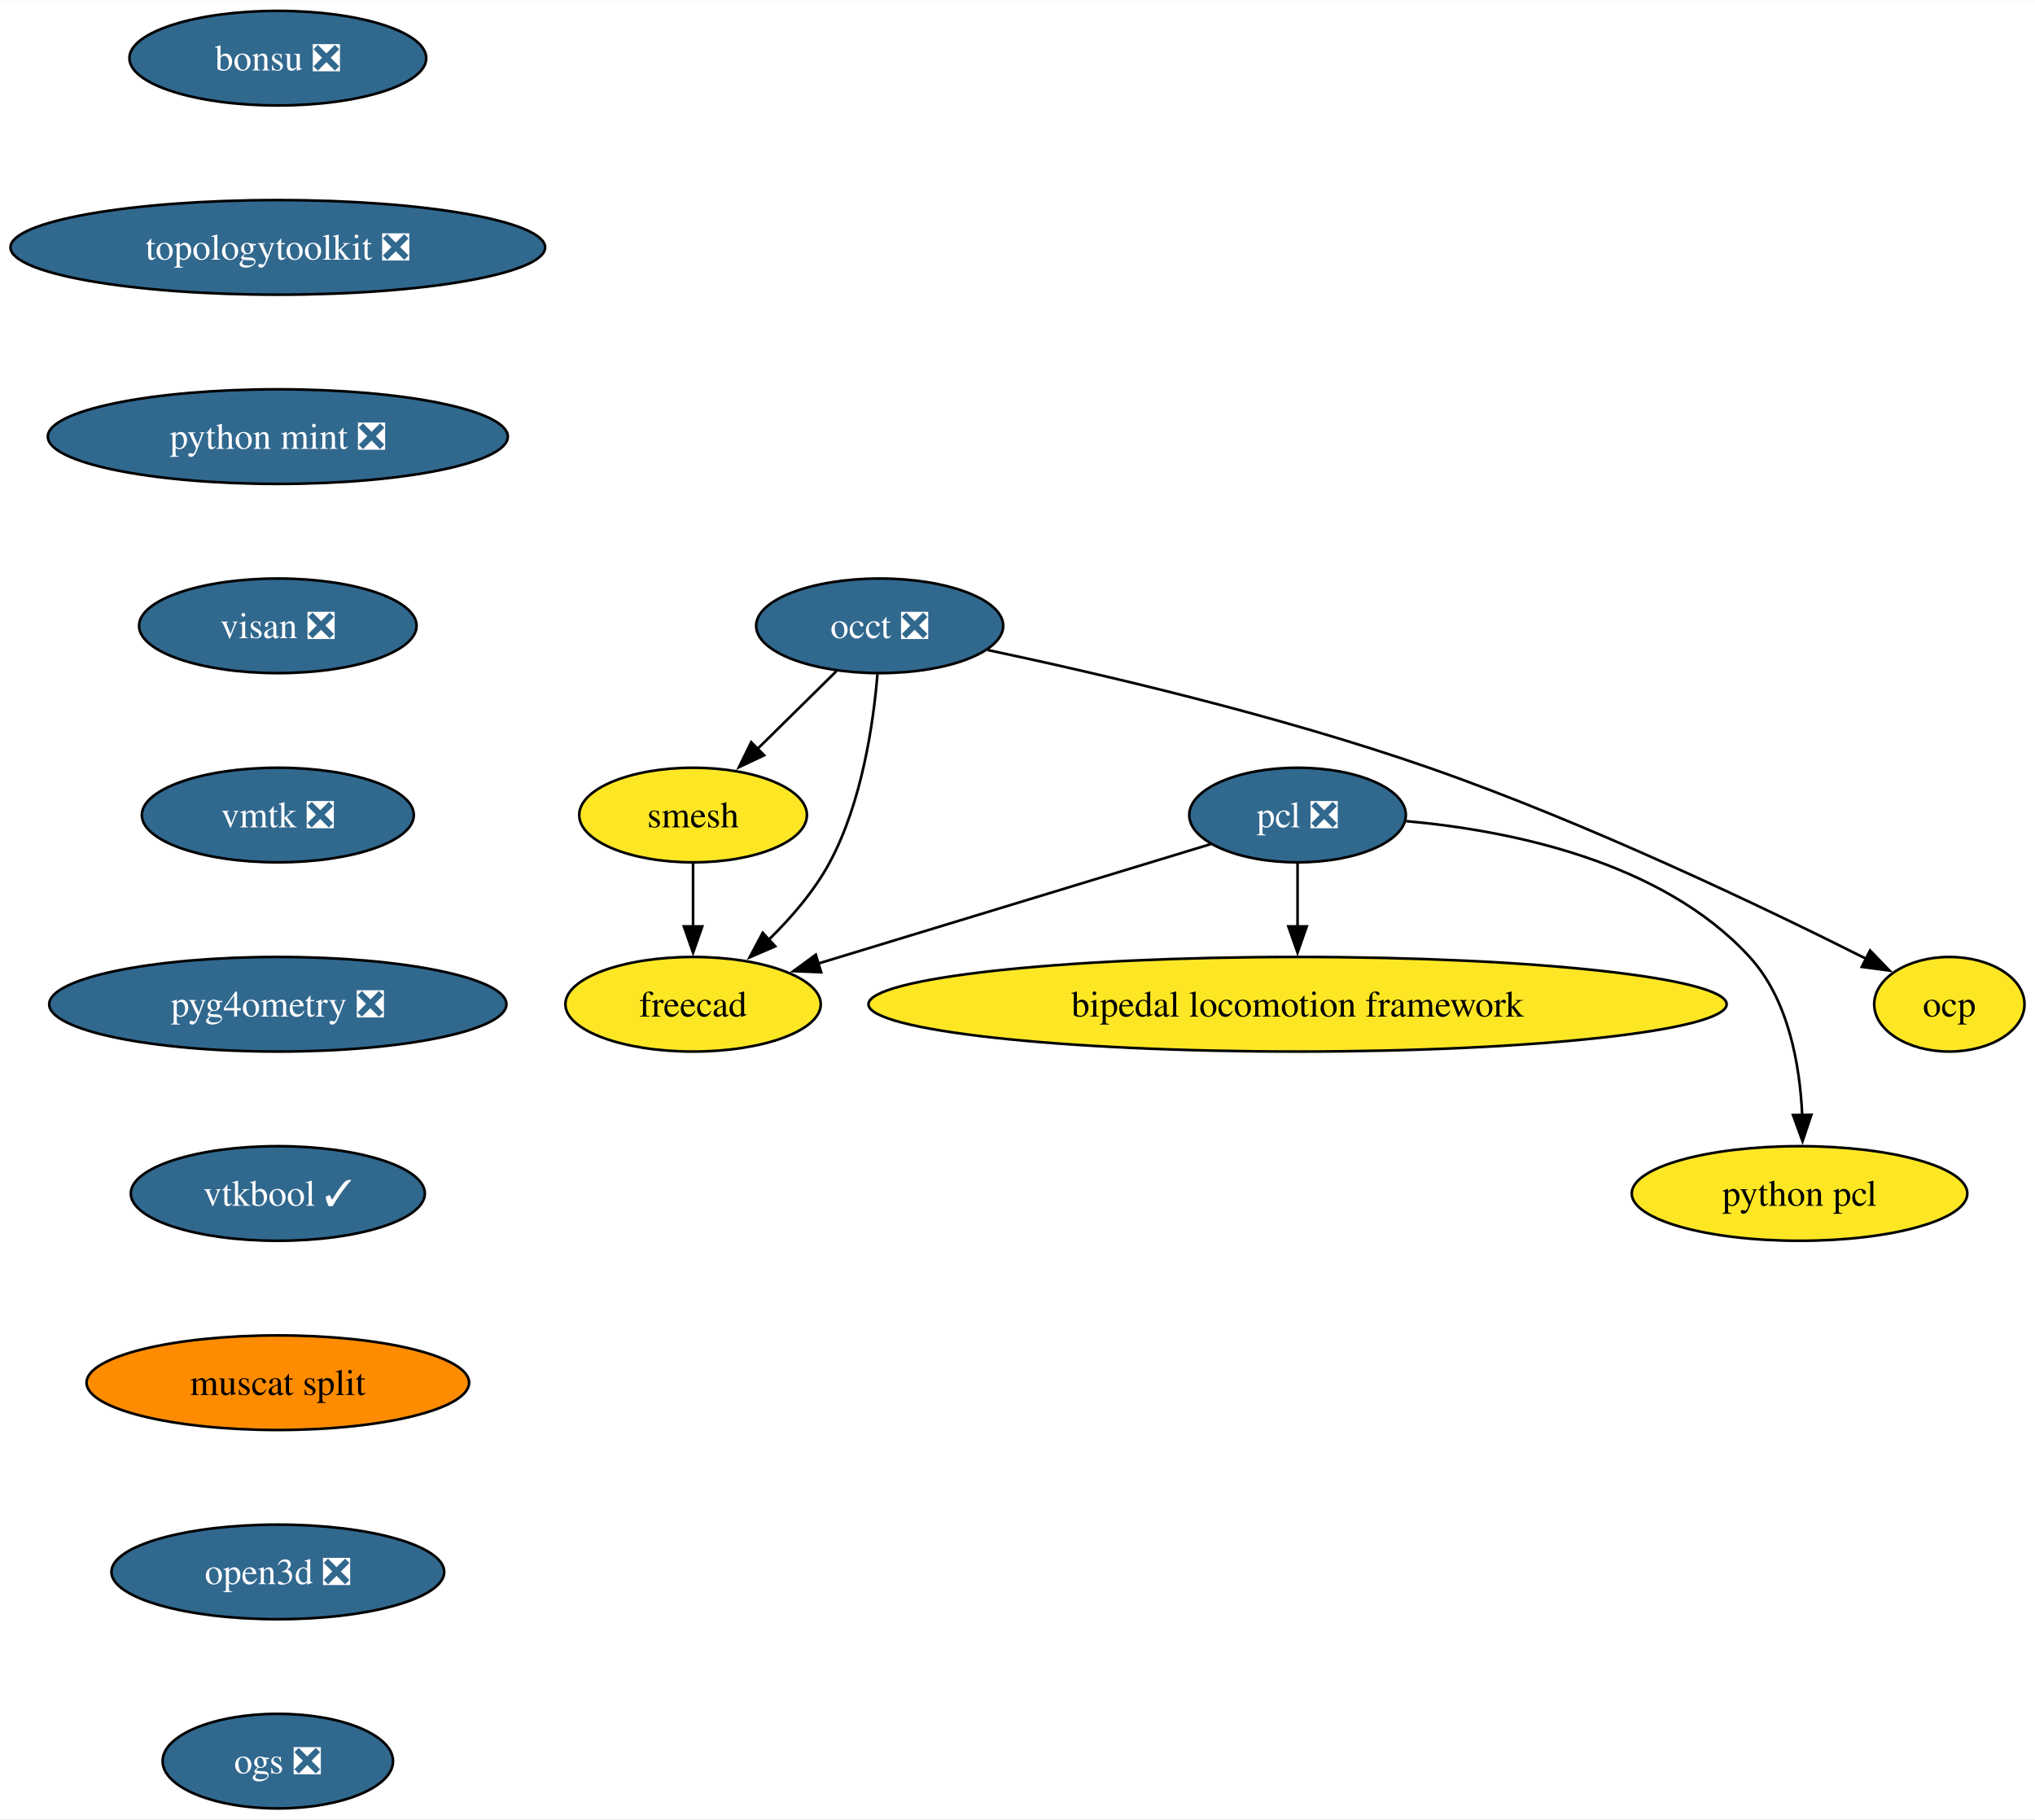
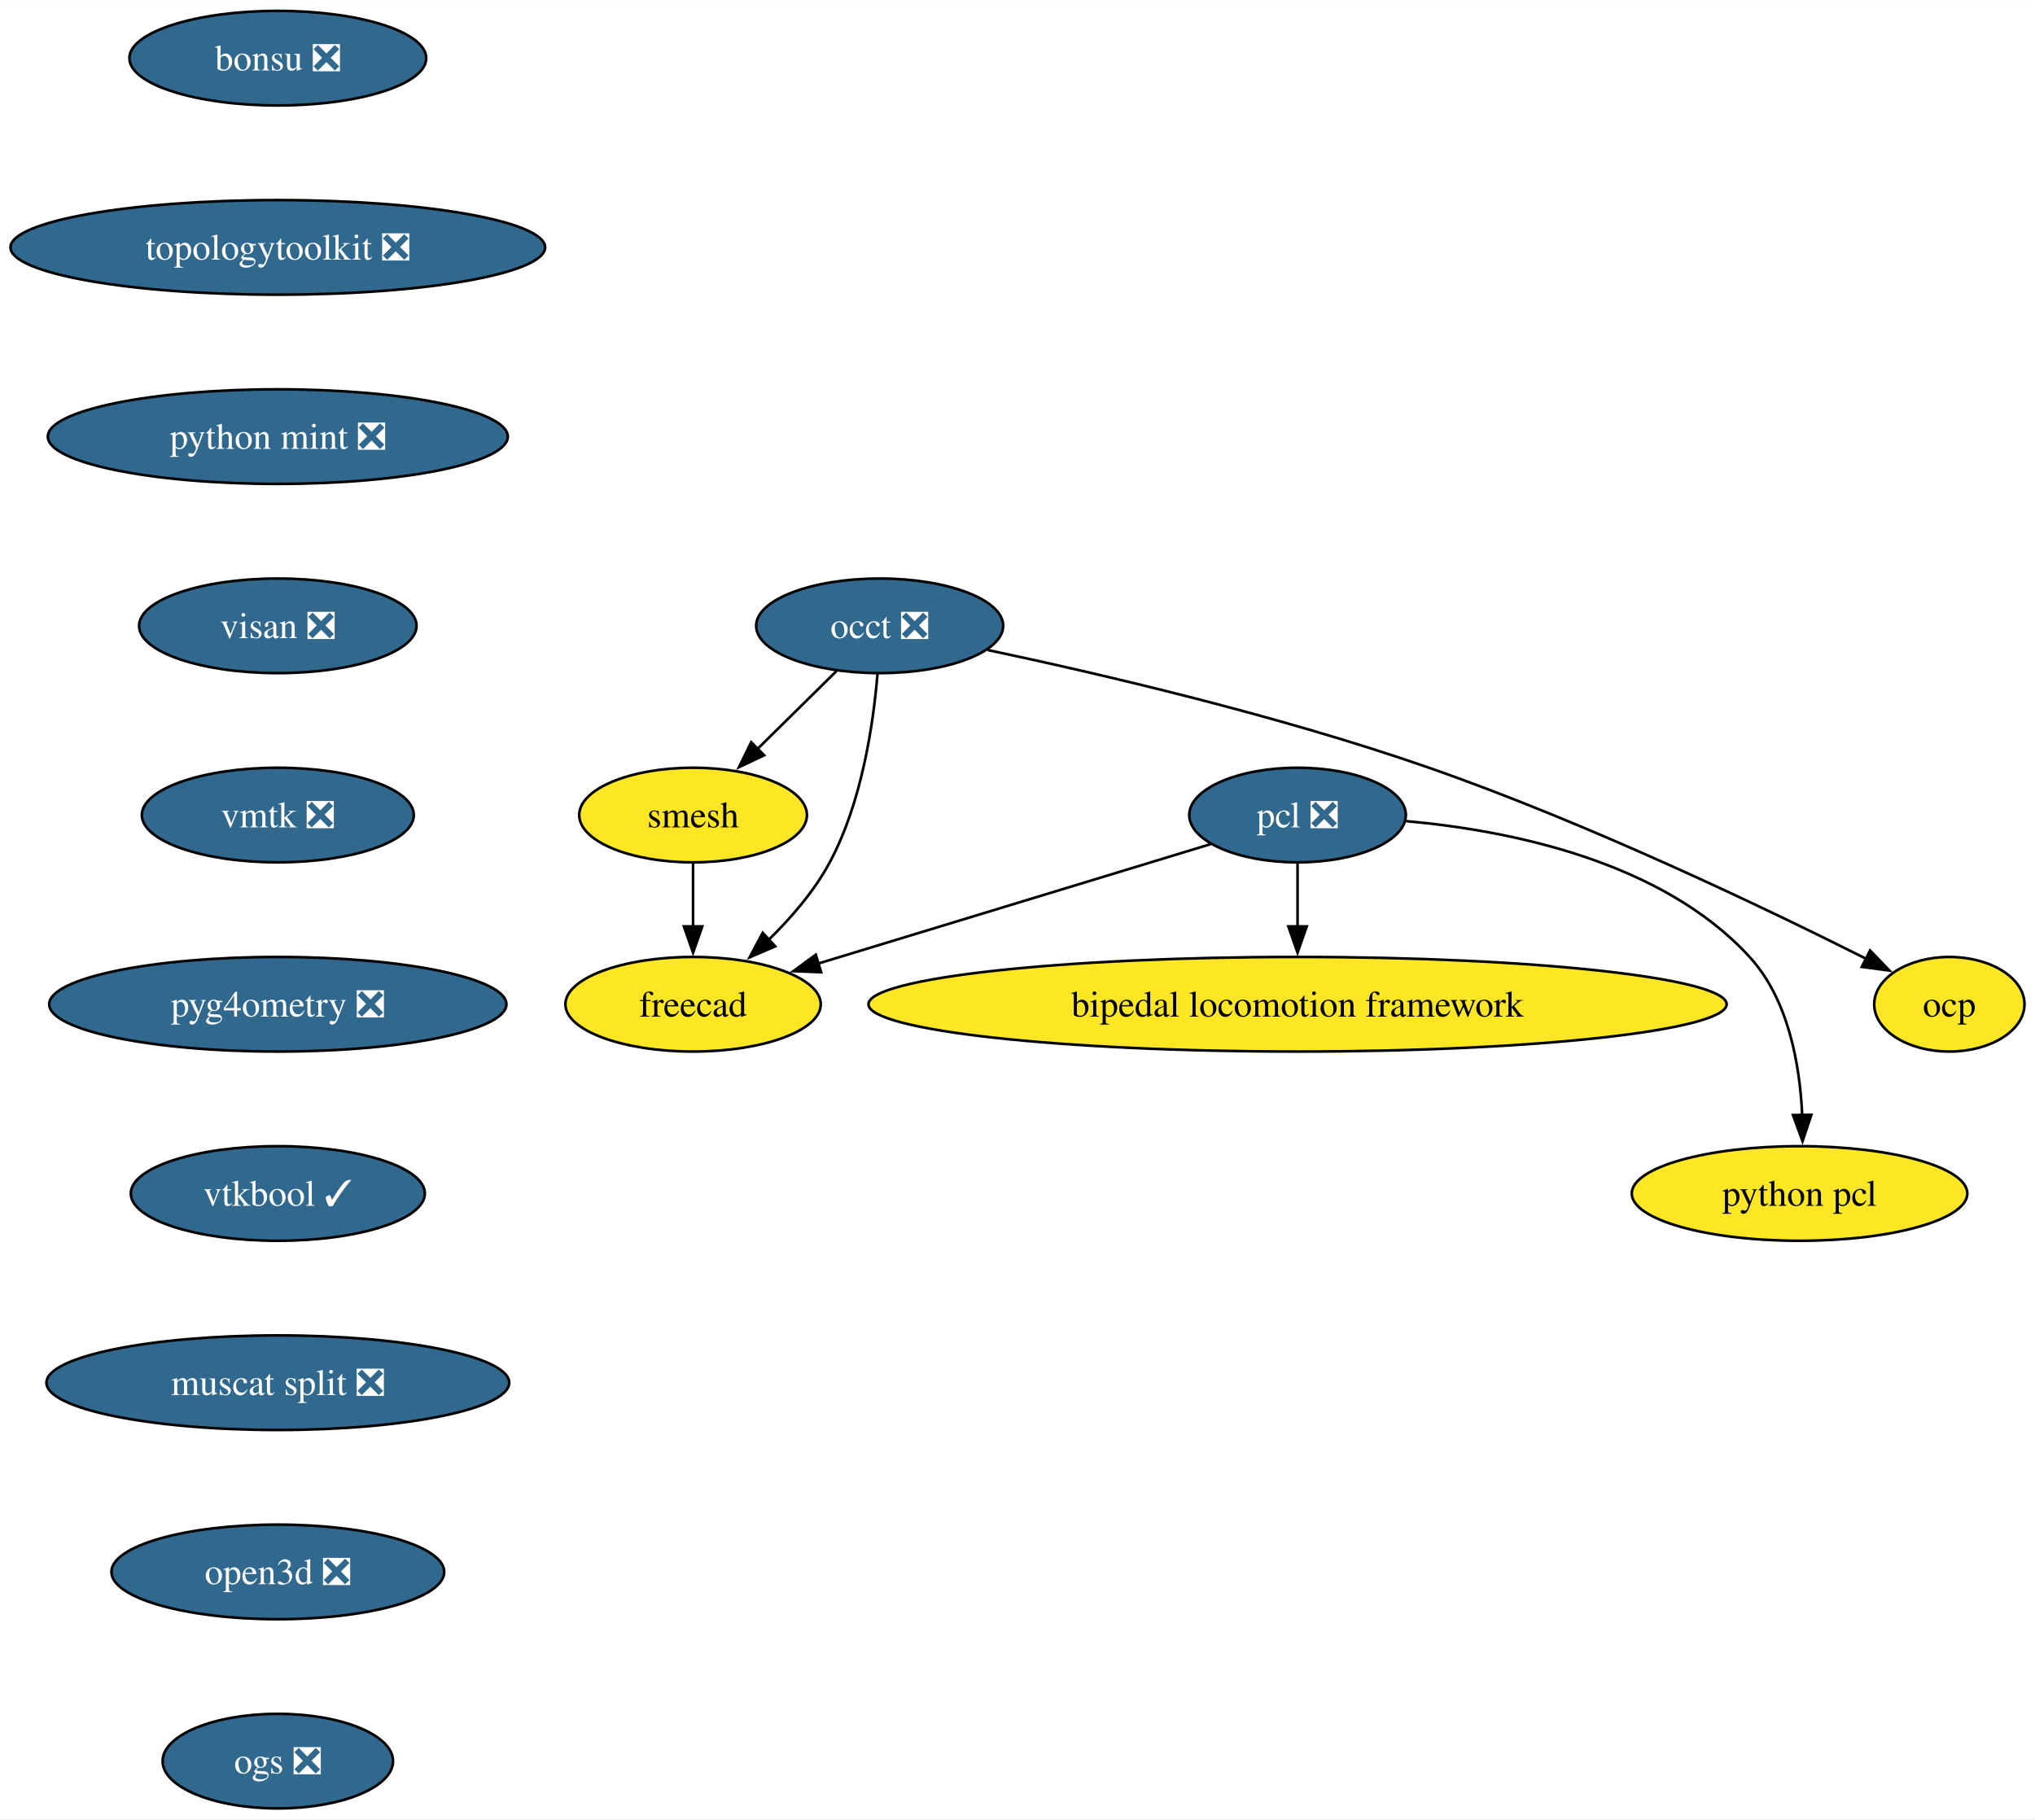
<svg xmlns="http://www.w3.org/2000/svg" xmlns:xlink="http://www.w3.org/1999/xlink" width="774pt" height="692pt" viewBox="0.00 0.00 774.30 692.00">
  <g id="graph0" class="graph" transform="scale(1 1) rotate(0) translate(4 688)">
    <polygon fill="white" stroke="none" points="-4,4 -4,-688 770.3,-688 770.3,4 -4,4" />
    <g id="node1" class="node">
      <g id="a_node1">
        <a xlink:href="https://github.com/conda-forge/occt-feedstock/pull/125" xlink:title="occt ❎">
          <ellipse fill="#31688e" stroke="black" cx="330.71" cy="-450" rx="47" ry="18" />
          <text text-anchor="middle" x="330.71" y="-445.32" font-family="Times,serif" font-size="14.00" fill="white">occt ❎</text>
        </a>
      </g>
    </g>
    <g id="node2" class="node">
      <g id="a_node2">
        <a xlink:href="https://github.com/conda-forge/smesh-feedstock" xlink:title="smesh">
          <ellipse fill="#fde725" stroke="black" cx="259.71" cy="-378" rx="43.32" ry="18" />
          <text text-anchor="middle" x="259.71" y="-373.32" font-family="Times,serif" font-size="14.00">smesh</text>
        </a>
      </g>
    </g>
    <g id="edge1" class="edge">
      <path fill="none" stroke="black" d="M314.25,-432.76C305.29,-423.93 294.03,-412.83 284.07,-403.01" />
      <polygon fill="black" stroke="black" points="286.75,-400.74 277.17,-396.21 281.83,-405.72 286.75,-400.74" />
    </g>
    <g id="node3" class="node">
      <g id="a_node3">
        <a xlink:href="https://github.com/conda-forge/freecad-feedstock" xlink:title="freecad">
          <ellipse fill="#fde725" stroke="black" cx="259.71" cy="-306" rx="48.58" ry="18" />
          <text text-anchor="middle" x="259.71" y="-301.32" font-family="Times,serif" font-size="14.00">freecad</text>
        </a>
      </g>
    </g>
    <g id="edge2" class="edge">
      <path fill="none" stroke="black" d="M329.87,-431.62C328.33,-412.93 323.98,-382.82 311.71,-360 305.84,-349.07 297.04,-338.87 288.33,-330.39" />
      <polygon fill="black" stroke="black" points="290.96,-328.05 281.23,-323.85 286.21,-333.2 290.96,-328.05" />
    </g>
    <g id="node4" class="node">
      <g id="a_node4">
        <a xlink:href="https://github.com/conda-forge/ocp-feedstock" xlink:title="ocp">
          <ellipse fill="#fde725" stroke="black" cx="737.71" cy="-306" rx="28.59" ry="18" />
          <text text-anchor="middle" x="737.71" y="-301.32" font-family="Times,serif" font-size="14.00">ocp</text>
        </a>
      </g>
    </g>
    <g id="edge3" class="edge">
      <path fill="none" stroke="black" d="M371.79,-440.8C414.39,-431.78 482.63,-415.9 539.71,-396 600.22,-374.91 667.69,-342.58 706.19,-323.24" />
      <polygon fill="black" stroke="black" points="707.55,-326.47 714.9,-318.83 704.39,-320.22 707.55,-326.47" />
    </g>
    <g id="edge4" class="edge">
      <path fill="none" stroke="black" d="M259.71,-359.7C259.71,-352.41 259.71,-343.73 259.71,-335.54" />
      <polygon fill="black" stroke="black" points="263.21,-335.62 259.71,-325.62 256.21,-335.62 263.21,-335.62" />
    </g>
    <g id="node5" class="node">
      <g id="a_node5">
        <a xlink:href="https://github.com/conda-forge/pcl-feedstock/pull/82" xlink:title="pcl ❎">
          <ellipse fill="#31688e" stroke="black" cx="489.71" cy="-378" rx="41.21" ry="18" />
          <text text-anchor="middle" x="489.71" y="-373.32" font-family="Times,serif" font-size="14.00" fill="white">pcl ❎</text>
        </a>
      </g>
    </g>
    <g id="edge5" class="edge">
      <path fill="none" stroke="black" d="M456.76,-366.97C417.6,-355.05 351.95,-335.07 307.28,-321.48" />
      <polygon fill="black" stroke="black" points="308.44,-318.17 297.86,-318.61 306.4,-324.87 308.44,-318.17" />
    </g>
    <g id="node6" class="node">
      <g id="a_node6">
        <a xlink:href="https://github.com/conda-forge/bipedal-locomotion-framework-feedstock" xlink:title="bipedal locomotion framework">
          <ellipse fill="#fde725" stroke="black" cx="489.71" cy="-306" rx="163.27" ry="18" />
          <text text-anchor="middle" x="489.71" y="-301.32" font-family="Times,serif" font-size="14.00">bipedal locomotion framework</text>
        </a>
      </g>
    </g>
    <g id="edge6" class="edge">
      <path fill="none" stroke="black" d="M489.71,-359.7C489.71,-352.41 489.71,-343.73 489.71,-335.54" />
      <polygon fill="black" stroke="black" points="493.21,-335.62 489.71,-325.62 486.21,-335.62 493.21,-335.62" />
    </g>
    <g id="node7" class="node">
      <g id="a_node7">
        <a xlink:href="https://github.com/conda-forge/python-pcl-feedstock" xlink:title="python pcl">
          <ellipse fill="#fde725" stroke="black" cx="680.71" cy="-234" rx="63.84" ry="18" />
          <text text-anchor="middle" x="680.71" y="-229.32" font-family="Times,serif" font-size="14.00">python pcl</text>
        </a>
      </g>
    </g>
    <g id="edge7" class="edge">
      <path fill="none" stroke="black" d="M531.01,-375.69C570.31,-372.15 628.28,-360.54 661.71,-324 676.48,-307.86 680.83,-283.14 681.72,-263.85" />
      <polygon fill="black" stroke="black" points="685.22,-263.94 681.85,-253.89 678.22,-263.84 685.22,-263.94" />
    </g>
    <g id="node8" class="node">
      <g id="a_node8">
        <a xlink:href="https://github.com/conda-forge/bonsu-feedstock/pull/82" xlink:title="bonsu ❎">
          <ellipse fill="#31688e" stroke="black" cx="101.71" cy="-666" rx="56.47" ry="18" />
          <text text-anchor="middle" x="101.71" y="-661.33" font-family="Times,serif" font-size="14.00" fill="white">bonsu ❎</text>
        </a>
      </g>
    </g>
    <g id="node9" class="node">
      <g id="a_node9">
        <a xlink:href="https://github.com/conda-forge/topologytoolkit-feedstock/pull/75" xlink:title="topologytoolkit ❎">
          <ellipse fill="#31688e" stroke="black" cx="101.71" cy="-594" rx="101.71" ry="18" />
          <text text-anchor="middle" x="101.71" y="-589.33" font-family="Times,serif" font-size="14.00" fill="white">topologytoolkit ❎</text>
        </a>
      </g>
    </g>
    <g id="node10" class="node">
      <g id="a_node10">
        <a xlink:href="https://github.com/conda-forge/python-mint-feedstock/pull/76" xlink:title="python mint ❎">
          <ellipse fill="#31688e" stroke="black" cx="101.71" cy="-522" rx="87.51" ry="18" />
          <text text-anchor="middle" x="101.71" y="-517.33" font-family="Times,serif" font-size="14.00" fill="white">python mint ❎</text>
        </a>
      </g>
    </g>
    <g id="node11" class="node">
      <g id="a_node11">
        <a xlink:href="https://github.com/conda-forge/visan-feedstock/pull/30" xlink:title="visan ❎">
          <ellipse fill="#31688e" stroke="black" cx="101.71" cy="-450" rx="52.79" ry="18" />
          <text text-anchor="middle" x="101.71" y="-445.32" font-family="Times,serif" font-size="14.00" fill="white">visan ❎</text>
        </a>
      </g>
    </g>
    <g id="node12" class="node">
      <g id="a_node12">
        <a xlink:href="https://github.com/conda-forge/vmtk-feedstock/pull/32" xlink:title="vmtk ❎">
          <ellipse fill="#31688e" stroke="black" cx="101.71" cy="-378" rx="51.74" ry="18" />
          <text text-anchor="middle" x="101.71" y="-373.32" font-family="Times,serif" font-size="14.00" fill="white">vmtk ❎</text>
        </a>
      </g>
    </g>
    <g id="node13" class="node">
      <g id="a_node13">
        <a xlink:href="https://github.com/conda-forge/pyg4ometry-feedstock/pull/21" xlink:title="pyg4ometry ❎">
          <ellipse fill="#31688e" stroke="black" cx="101.71" cy="-306" rx="86.98" ry="18" />
          <text text-anchor="middle" x="101.71" y="-301.32" font-family="Times,serif" font-size="14.00" fill="white">pyg4ometry ❎</text>
        </a>
      </g>
    </g>
    <g id="node14" class="node">
      <g id="a_node14">
        <a xlink:href="https://github.com/conda-forge/vtkbool-feedstock/pull/17" xlink:title="vtkbool ✓">
          <ellipse fill="#31688e" stroke="black" cx="101.71" cy="-234" rx="55.94" ry="18" />
          <text text-anchor="middle" x="101.71" y="-229.32" font-family="Times,serif" font-size="14.00" fill="white">vtkbool ✓</text>
        </a>
      </g>
    </g>
    <g id="node15" class="node">
      <g id="a_node15">
-         <a xlink:href="https://github.com/conda-forge/muscat-split-feedstock" xlink:title="muscat split">
-           <ellipse fill="#ff8c00" stroke="black" cx="101.71" cy="-162" rx="72.78" ry="18" />
-           <text text-anchor="middle" x="101.71" y="-157.32" font-family="Times,serif" font-size="14.00">muscat split</text>
+         <a xlink:href="https://github.com/conda-forge/muscat-split-feedstock/pull/31" xlink:title="muscat split ❎">
+           <ellipse fill="#31688e" stroke="black" cx="101.71" cy="-162" rx="88.04" ry="18" />
+           <text text-anchor="middle" x="101.71" y="-157.32" font-family="Times,serif" font-size="14.00" fill="white">muscat split ❎</text>
        </a>
      </g>
    </g>
    <g id="node16" class="node">
      <g id="a_node16">
        <a xlink:href="https://github.com/conda-forge/open3d-feedstock/pull/28" xlink:title="open3d ❎">
          <ellipse fill="#31688e" stroke="black" cx="101.71" cy="-90" rx="63.31" ry="18" />
          <text text-anchor="middle" x="101.71" y="-85.33" font-family="Times,serif" font-size="14.00" fill="white">open3d ❎</text>
        </a>
      </g>
    </g>
    <g id="node17" class="node">
      <g id="a_node17">
        <a xlink:href="https://github.com/conda-forge/ogs-feedstock/pull/17" xlink:title="ogs ❎">
          <ellipse fill="#31688e" stroke="black" cx="101.71" cy="-18" rx="43.84" ry="18" />
          <text text-anchor="middle" x="101.71" y="-13.32" font-family="Times,serif" font-size="14.00" fill="white">ogs ❎</text>
        </a>
      </g>
    </g>
  </g>
</svg>
